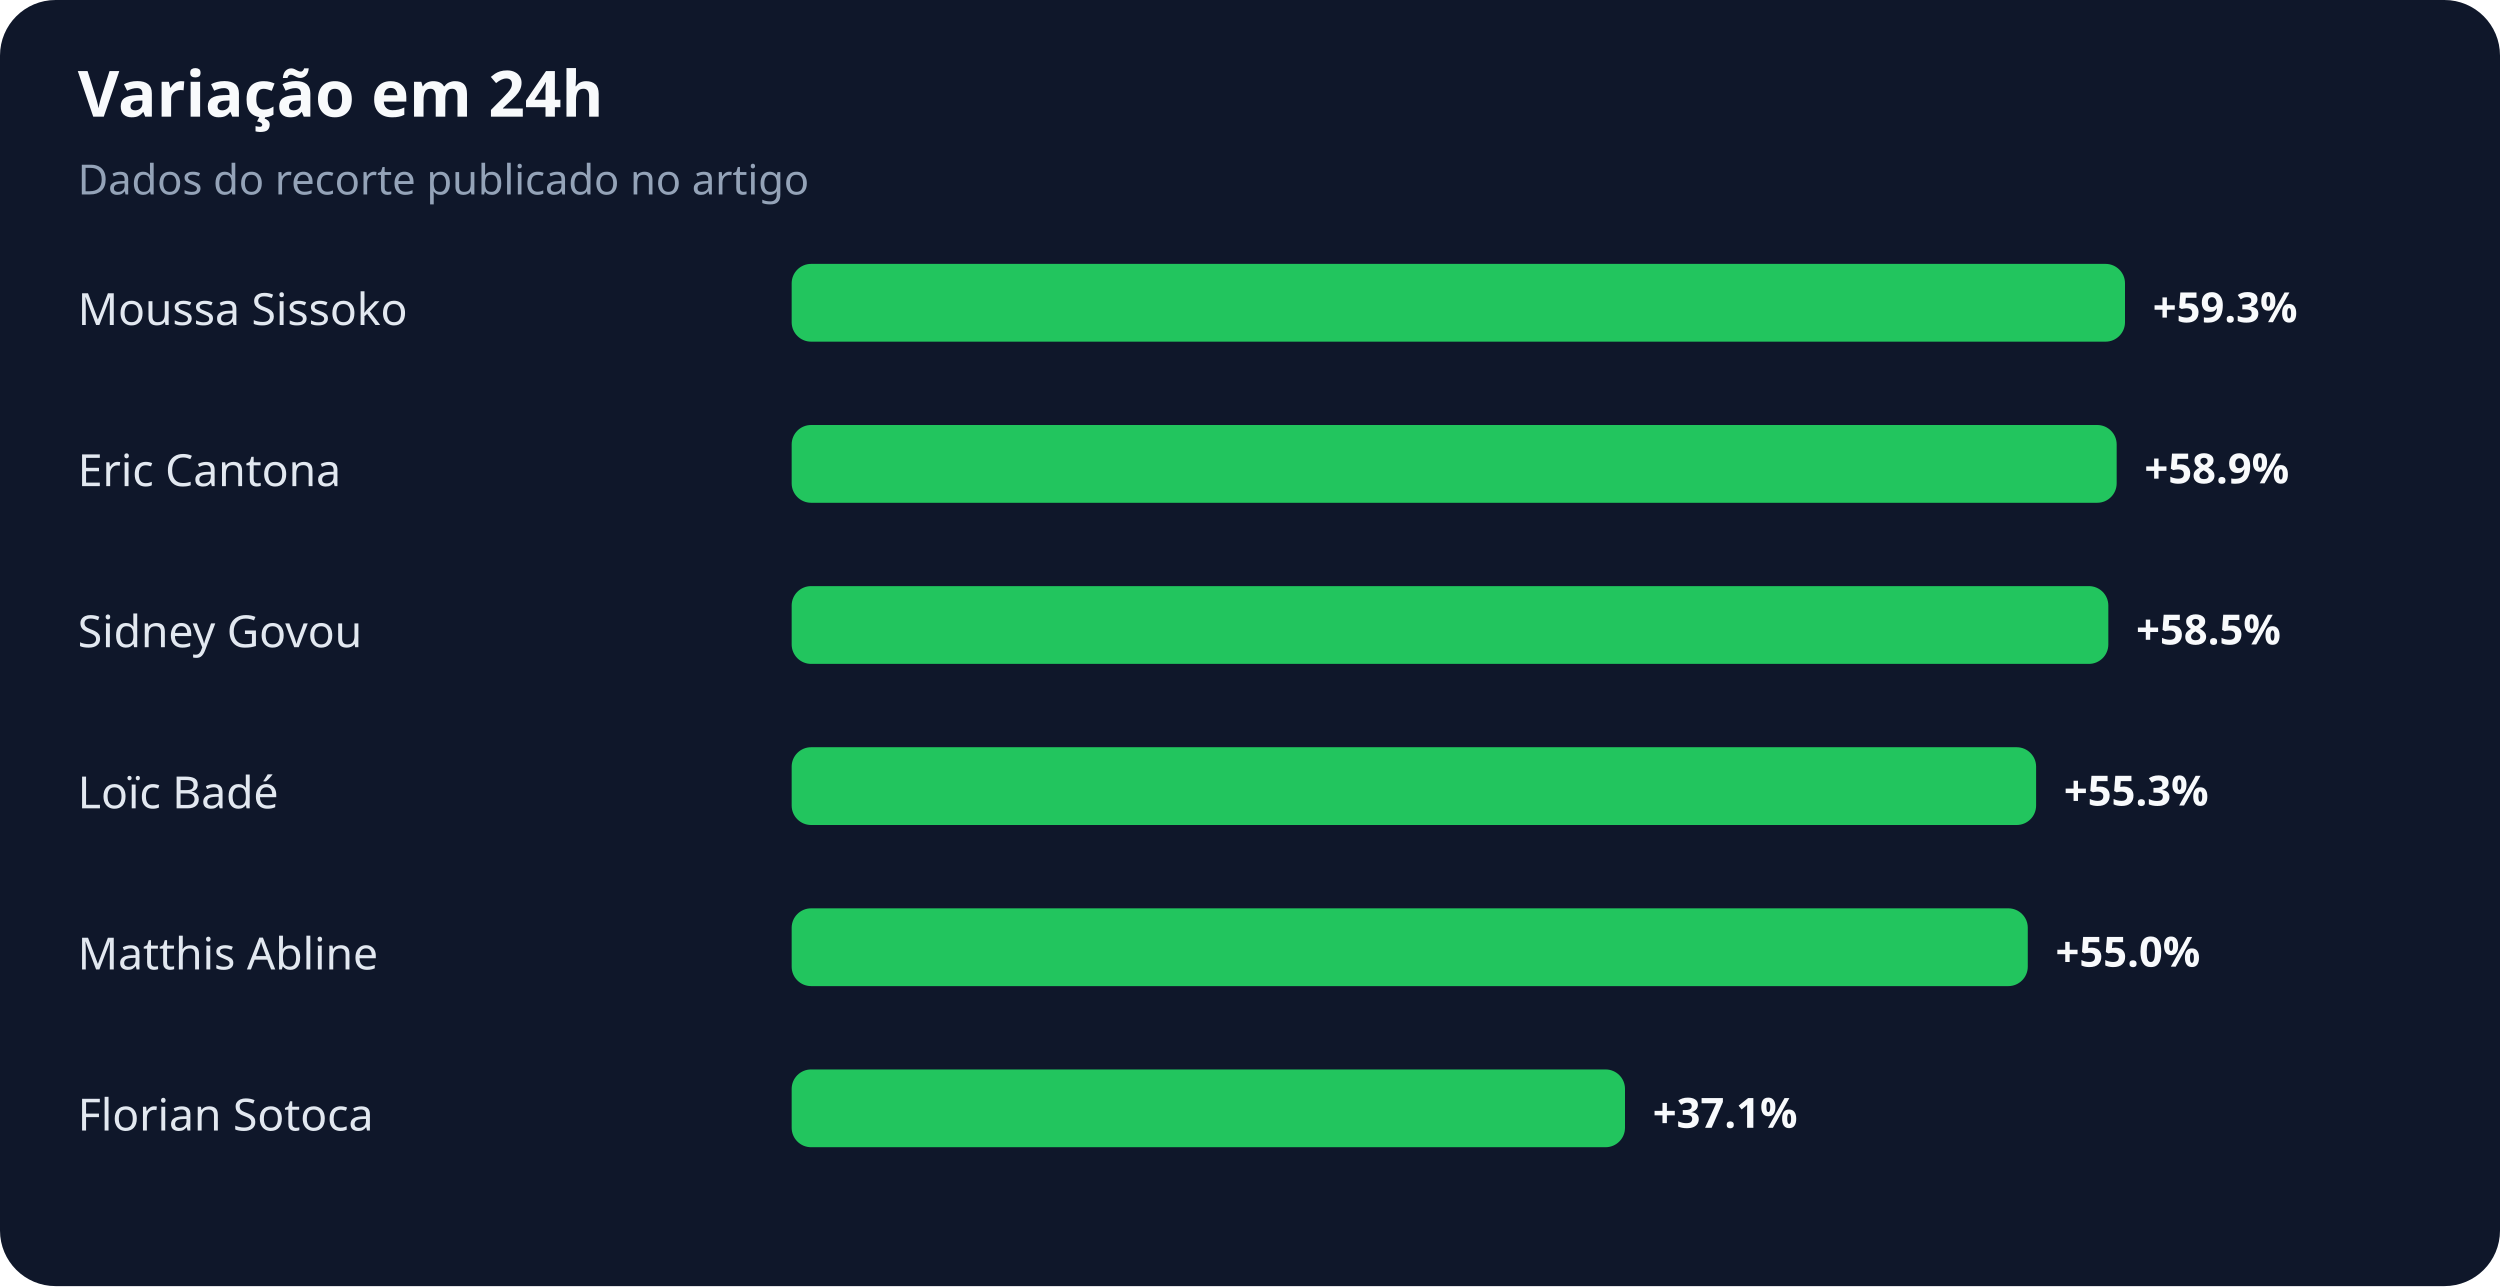
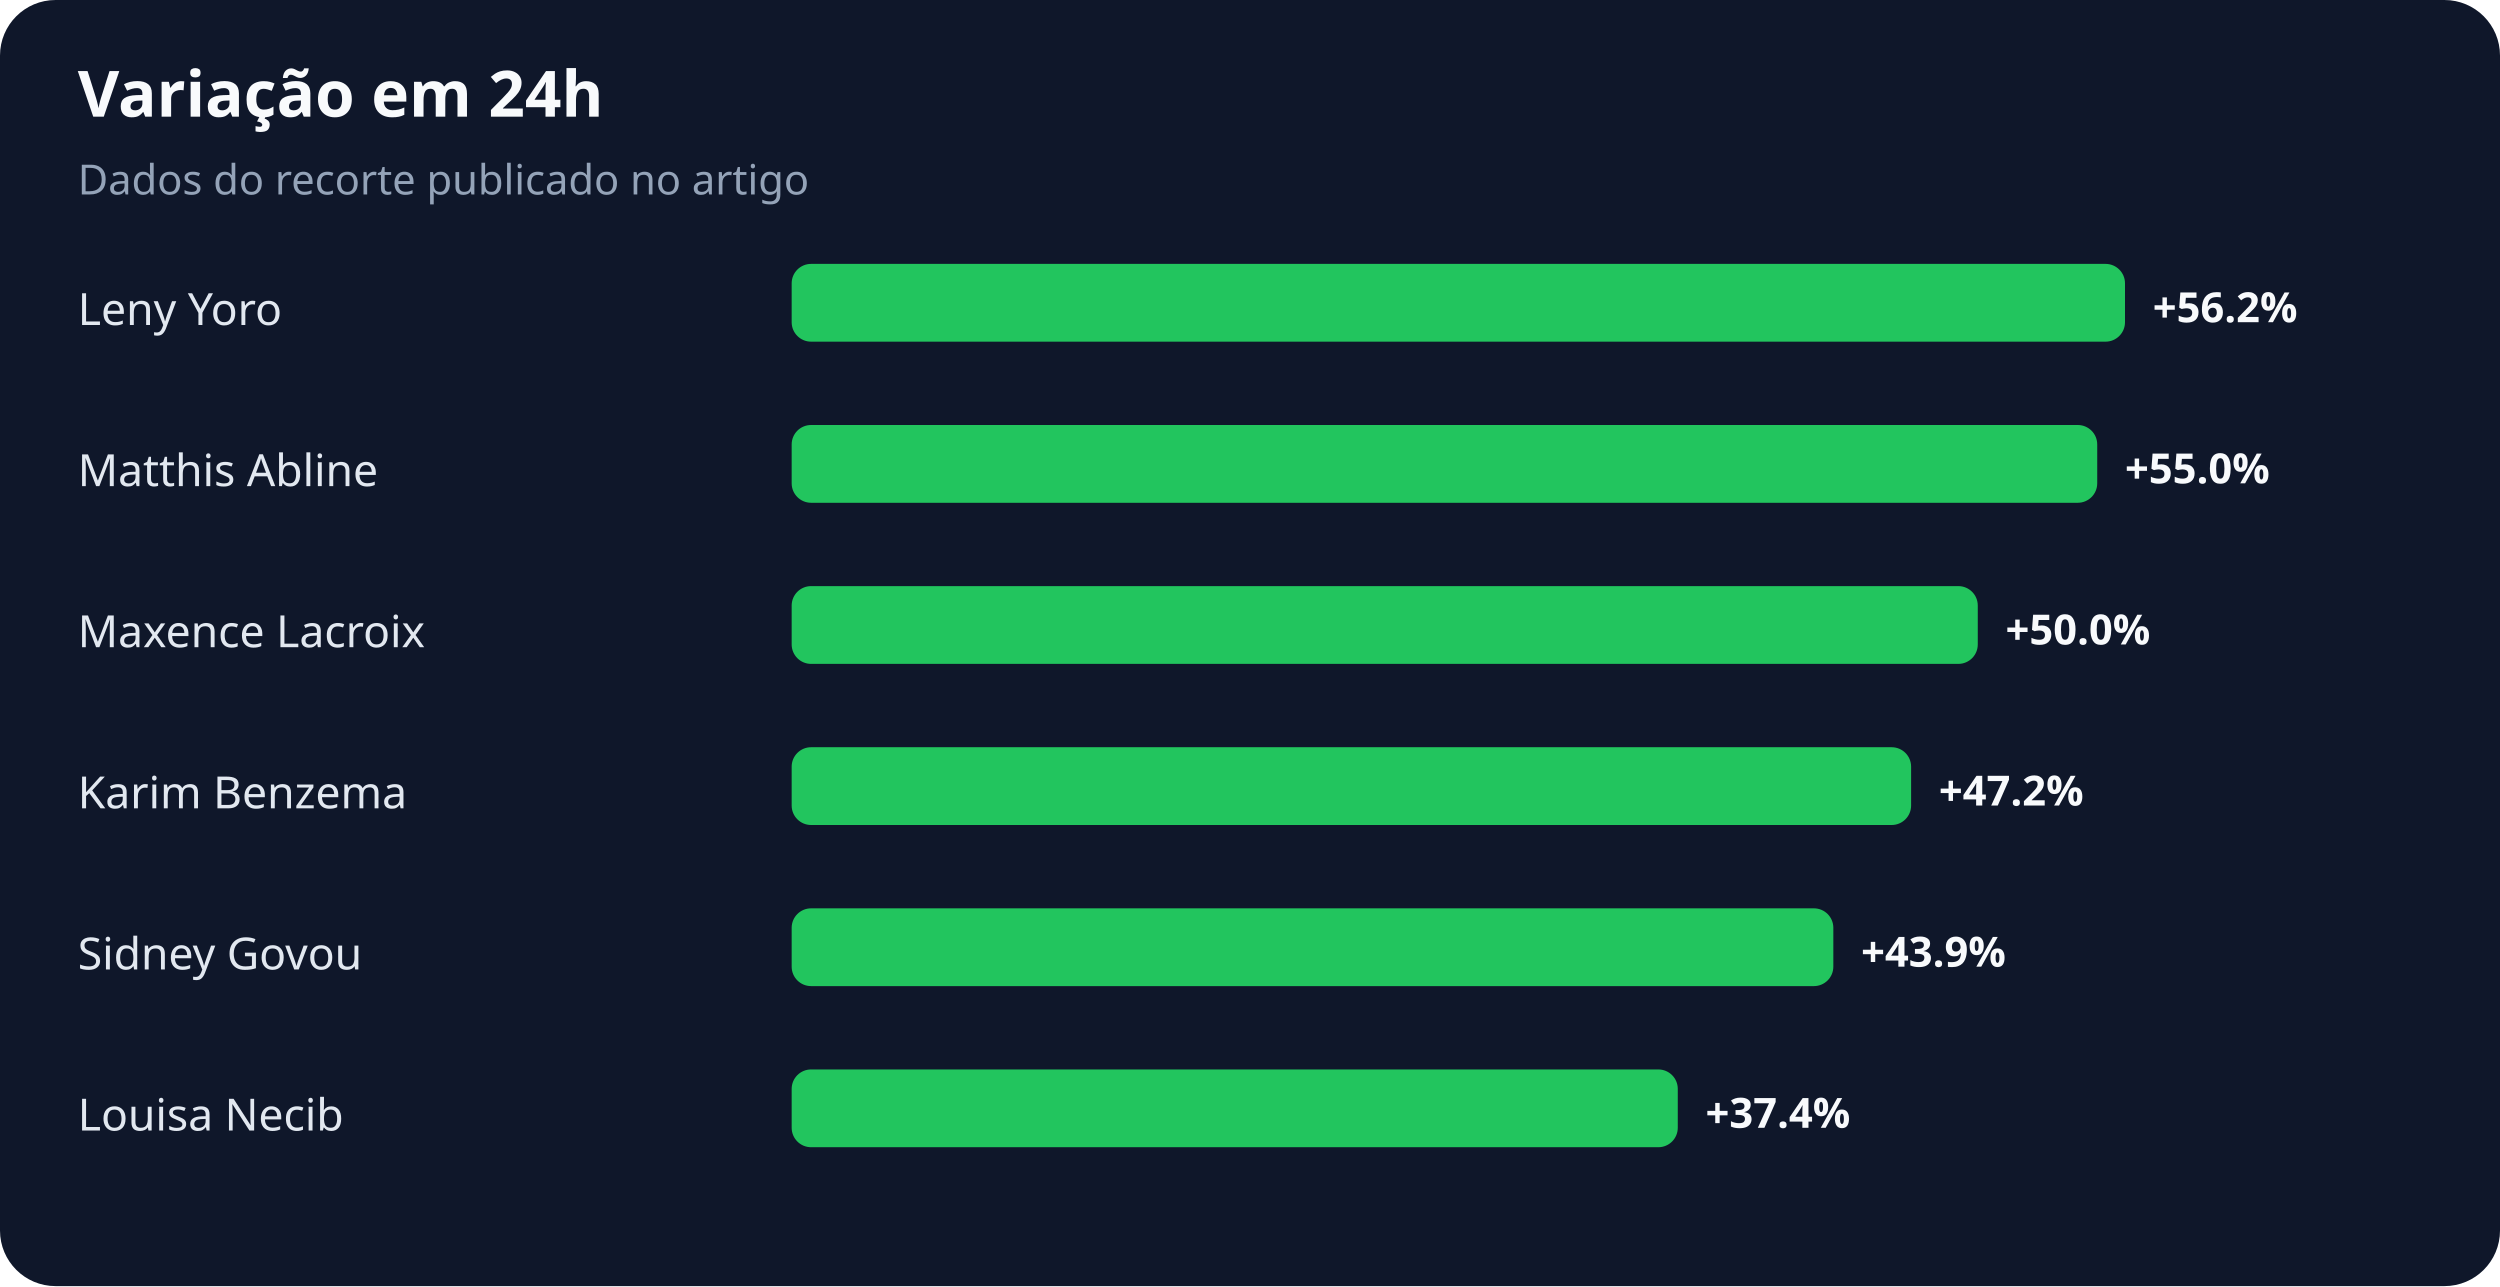
<svg xmlns="http://www.w3.org/2000/svg" width="900" height="463" viewBox="0 0 900 463" role="img" aria-labelledby="title desc">
  <rect width="100%" height="100%" rx="20" fill="#0f172a" />
  <text x="28" y="42" fill="#f8fafc" font-family="system-ui,sans-serif" font-size="23" font-weight="700">Variação em 24h</text>
  <text x="28" y="70" fill="#94a3b8" font-family="system-ui,sans-serif" font-size="15">Dados do recorte publicado no artigo</text>
-   <text x="28" y="117" fill="#e2e8f0" font-family="system-ui,sans-serif" font-size="16">Moussa Sissoko</text>
+   <text x="28" y="117" fill="#e2e8f0" font-family="system-ui,sans-serif" font-size="16">Leny Yoro</text>
  <rect x="285" y="95" width="480" height="28" rx="7" fill="#22c55e" />
-   <text x="775" y="116" fill="#f8fafc" font-family="system-ui,sans-serif" font-size="15" font-weight="700">+59.3%</text>
-   <text x="28" y="175" fill="#e2e8f0" font-family="system-ui,sans-serif" font-size="16">Eric Cantona</text>
-   <rect x="285" y="153" width="477" height="28" rx="7" fill="#22c55e" />
-   <text x="772" y="174" fill="#f8fafc" font-family="system-ui,sans-serif" font-size="15" font-weight="700">+58.9%</text>
-   <text x="28" y="233" fill="#e2e8f0" font-family="system-ui,sans-serif" font-size="16">Sidney Govou</text>
-   <rect x="285" y="211" width="474" height="28" rx="7" fill="#22c55e" />
-   <text x="769" y="232" fill="#f8fafc" font-family="system-ui,sans-serif" font-size="15" font-weight="700">+58.5%</text>
-   <text x="28" y="291" fill="#e2e8f0" font-family="system-ui,sans-serif" font-size="16">Loïc Badé</text>
-   <rect x="285" y="269" width="448" height="28" rx="7" fill="#22c55e" />
-   <text x="743" y="290" fill="#f8fafc" font-family="system-ui,sans-serif" font-size="15" font-weight="700">+55.3%</text>
-   <text x="28" y="349" fill="#e2e8f0" font-family="system-ui,sans-serif" font-size="16">Matthis Abline</text>
-   <rect x="285" y="327" width="445" height="28" rx="7" fill="#22c55e" />
-   <text x="740" y="348" fill="#f8fafc" font-family="system-ui,sans-serif" font-size="15" font-weight="700">+55.0%</text>
-   <text x="28" y="407" fill="#e2e8f0" font-family="system-ui,sans-serif" font-size="16">Florian Sotoca</text>
-   <rect x="285" y="385" width="300" height="28" rx="7" fill="#22c55e" />
-   <text x="595" y="406" fill="#f8fafc" font-family="system-ui,sans-serif" font-size="15" font-weight="700">+37.1%</text>
+   <text x="775" y="116" fill="#f8fafc" font-family="system-ui,sans-serif" font-size="15" font-weight="700">+56.2%</text>
+   <text x="28" y="175" fill="#e2e8f0" font-family="system-ui,sans-serif" font-size="16">Matthis Abline</text>
+   <rect x="285" y="153" width="470" height="28" rx="7" fill="#22c55e" />
+   <text x="765" y="174" fill="#f8fafc" font-family="system-ui,sans-serif" font-size="15" font-weight="700">+55.0%</text>
+   <text x="28" y="233" fill="#e2e8f0" font-family="system-ui,sans-serif" font-size="16">Maxence Lacroix</text>
+   <rect x="285" y="211" width="427" height="28" rx="7" fill="#22c55e" />
+   <text x="722" y="232" fill="#f8fafc" font-family="system-ui,sans-serif" font-size="15" font-weight="700">+50.0%</text>
+   <text x="28" y="291" fill="#e2e8f0" font-family="system-ui,sans-serif" font-size="16">Karim Benzema</text>
+   <rect x="285" y="269" width="403" height="28" rx="7" fill="#22c55e" />
+   <text x="698" y="290" fill="#f8fafc" font-family="system-ui,sans-serif" font-size="15" font-weight="700">+47.2%</text>
+   <text x="28" y="349" fill="#e2e8f0" font-family="system-ui,sans-serif" font-size="16">Sidney Govou</text>
+   <rect x="285" y="327" width="375" height="28" rx="7" fill="#22c55e" />
+   <text x="670" y="348" fill="#f8fafc" font-family="system-ui,sans-serif" font-size="15" font-weight="700">+43.9%</text>
+   <text x="28" y="407" fill="#e2e8f0" font-family="system-ui,sans-serif" font-size="16">Louisa Necib</text>
+   <rect x="285" y="385" width="319" height="28" rx="7" fill="#22c55e" />
+   <text x="614" y="406" fill="#f8fafc" font-family="system-ui,sans-serif" font-size="15" font-weight="700">+37.4%</text>
</svg>
